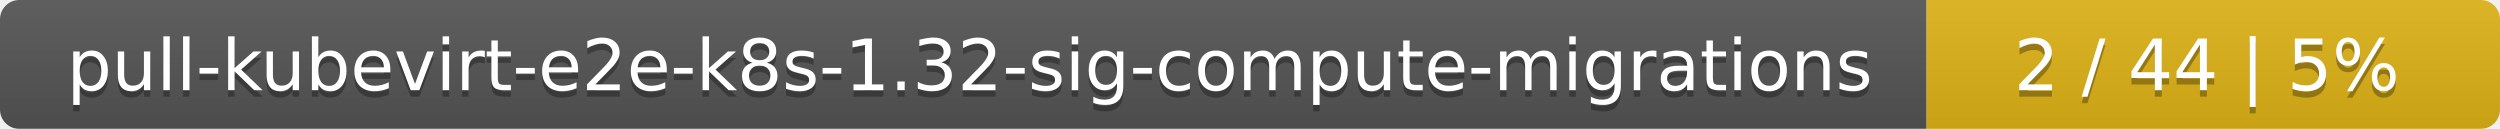
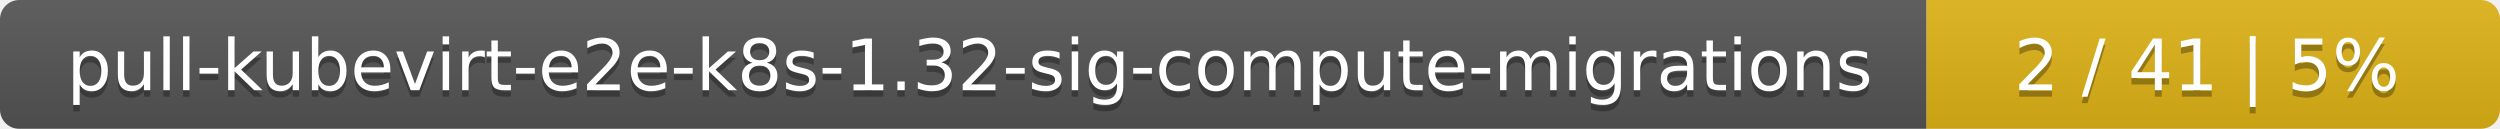
<svg xmlns="http://www.w3.org/2000/svg" width="388" height="20">
  <linearGradient id="smooth" x2="0" y2="100%">
    <stop offset="0" stop-color="#bbb" stop-opacity=".1" />
    <stop offset="1" stop-opacity=".1" />
  </linearGradient>
  <mask id="round">
    <rect width="388" height="20" rx="3" fill="#fff" />
  </mask>
  <g mask="url(#round)">
    <rect width="299" height="20" fill="#555" />
    <rect x="299" width="89" height="20" fill="#dfb317" />
    <rect width="388" height="20" fill="url(#smooth)" />
  </g>
  <g fill="#fff" text-anchor="middle" font-family="DejaVu Sans,Verdana,Geneva,sans-serif" font-size="11">
    <text x="150.5" y="15" fill="#010101" fill-opacity=".3">pull-kubevirt-e2e-k8s-1.32-sig-compute-migrations</text>
    <text x="150.5" y="14">pull-kubevirt-e2e-k8s-1.32-sig-compute-migrations</text>
-     <text x="342.5" y="15" fill="#010101" fill-opacity=".3">2 / 44    |    5%</text>
-     <text x="342.5" y="14">2 / 44    |    5%</text>
+     <text x="342.5" y="15" fill="#010101" fill-opacity=".3">2 / 41    |    5%</text>
+     <text x="342.5" y="14">2 / 41    |    5%</text>
  </g>
</svg>
